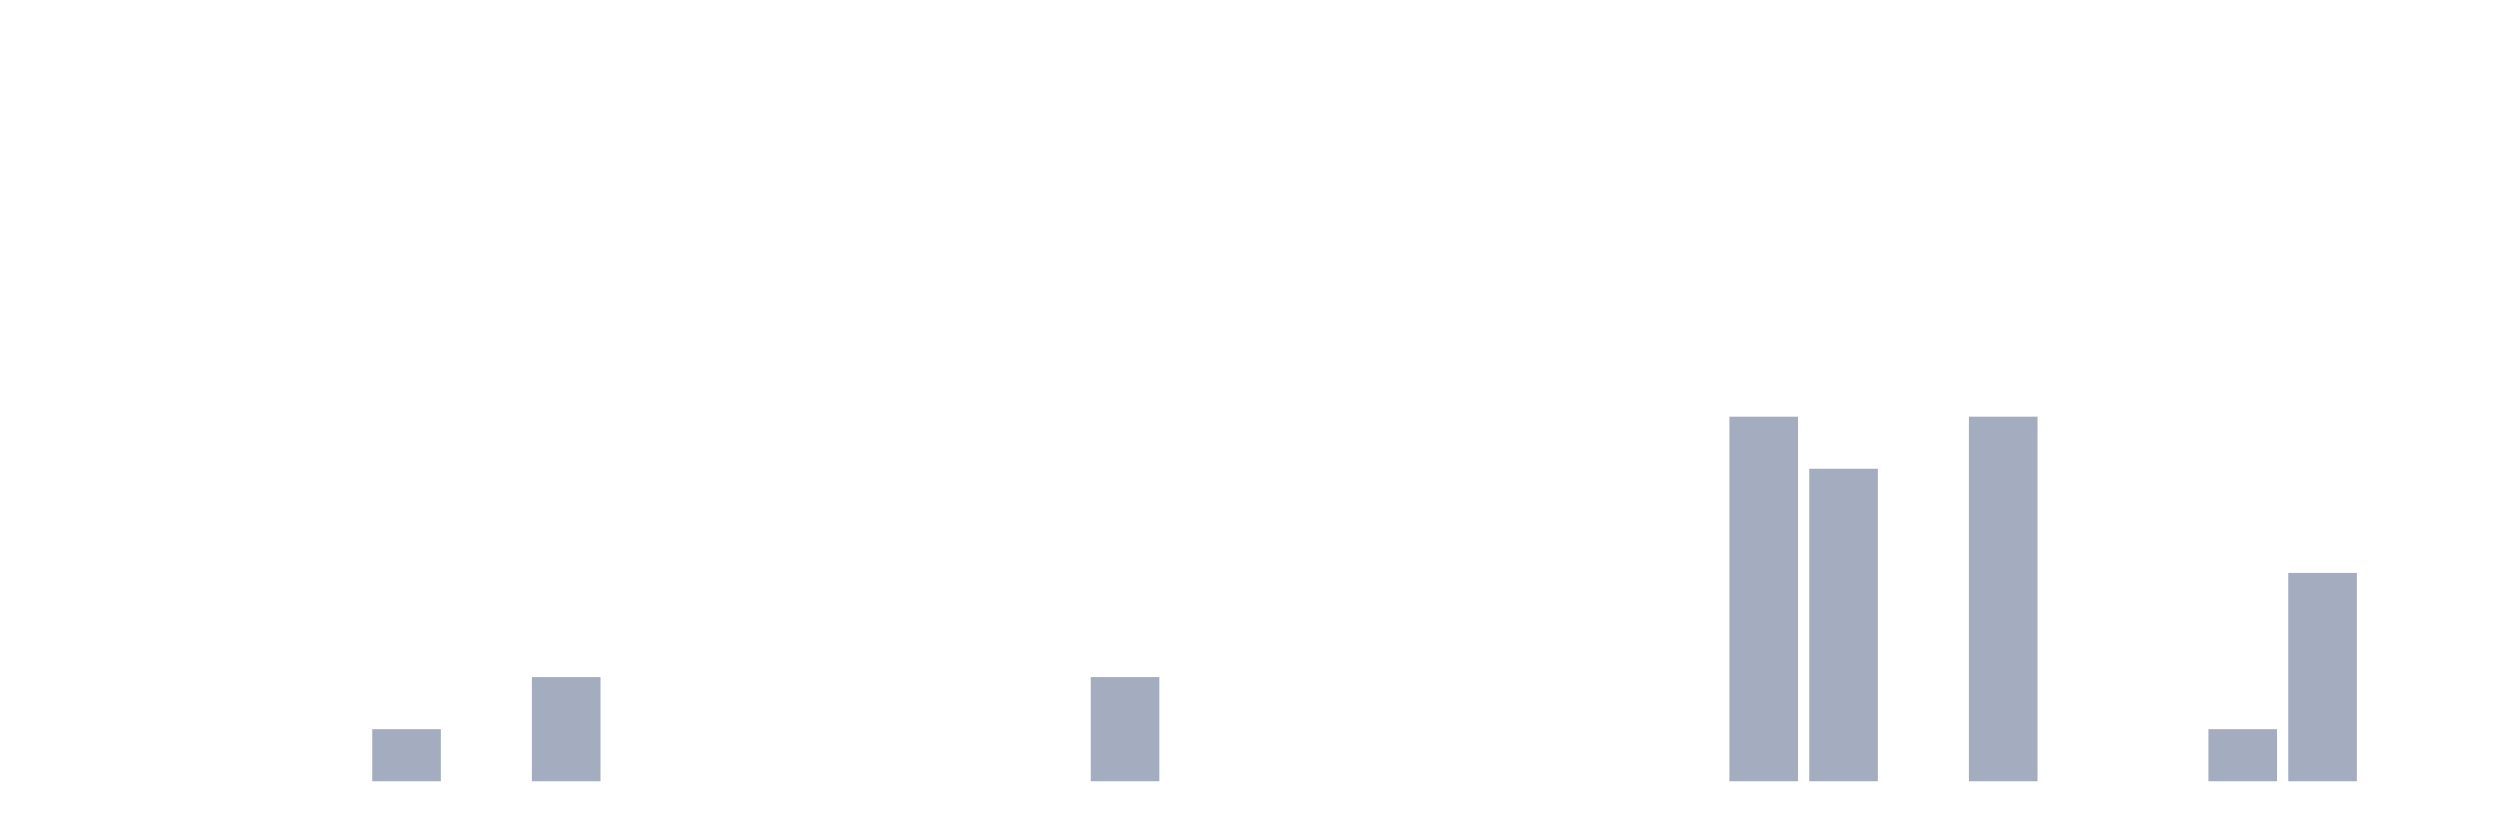
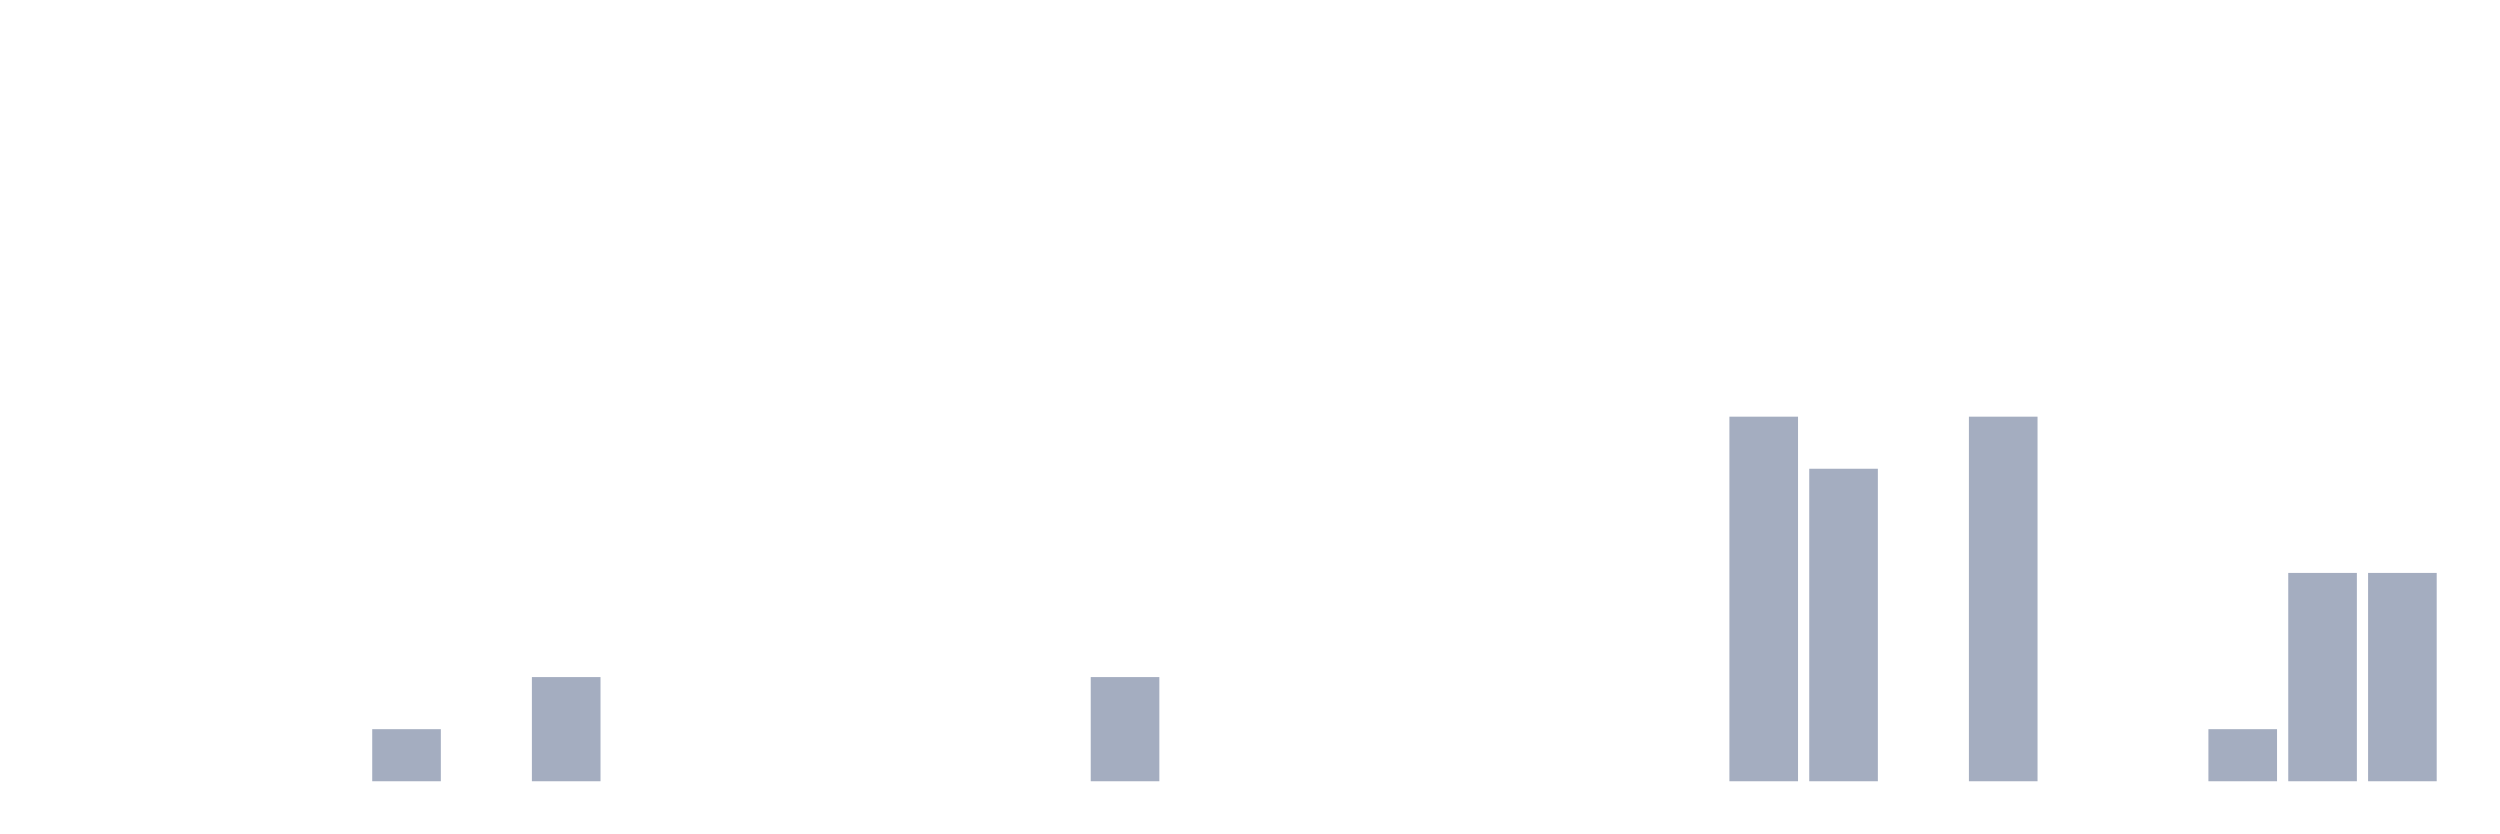
<svg xmlns="http://www.w3.org/2000/svg" viewBox="0 0 480 160">
  <g transform="translate(10,10)">
    <rect class="bar" x="0.153" width="13.175" y="140" height="0" fill="rgb(164,173,192)" />
    <rect class="bar" x="15.482" width="13.175" y="140" height="0" fill="rgb(164,173,192)" />
    <rect class="bar" x="30.81" width="13.175" y="140" height="0" fill="rgb(164,173,192)" />
    <rect class="bar" x="46.138" width="13.175" y="140" height="0" fill="rgb(164,173,192)" />
    <rect class="bar" x="61.466" width="13.175" y="130" height="10" fill="rgb(164,173,192)" />
    <rect class="bar" x="76.794" width="13.175" y="140" height="0" fill="rgb(164,173,192)" />
    <rect class="bar" x="92.123" width="13.175" y="120" height="20" fill="rgb(164,173,192)" />
    <rect class="bar" x="107.451" width="13.175" y="140" height="0" fill="rgb(164,173,192)" />
    <rect class="bar" x="122.779" width="13.175" y="140" height="0" fill="rgb(164,173,192)" />
    <rect class="bar" x="138.107" width="13.175" y="140" height="0" fill="rgb(164,173,192)" />
    <rect class="bar" x="153.436" width="13.175" y="140" height="0" fill="rgb(164,173,192)" />
    <rect class="bar" x="168.764" width="13.175" y="140" height="0" fill="rgb(164,173,192)" />
    <rect class="bar" x="184.092" width="13.175" y="140" height="0" fill="rgb(164,173,192)" />
    <rect class="bar" x="199.42" width="13.175" y="120" height="20" fill="rgb(164,173,192)" />
    <rect class="bar" x="214.748" width="13.175" y="140" height="0" fill="rgb(164,173,192)" />
    <rect class="bar" x="230.077" width="13.175" y="140" height="0" fill="rgb(164,173,192)" />
    <rect class="bar" x="245.405" width="13.175" y="140" height="0" fill="rgb(164,173,192)" />
    <rect class="bar" x="260.733" width="13.175" y="140" height="0" fill="rgb(164,173,192)" />
    <rect class="bar" x="276.061" width="13.175" y="140" height="0" fill="rgb(164,173,192)" />
    <rect class="bar" x="291.39" width="13.175" y="140" height="0" fill="rgb(164,173,192)" />
    <rect class="bar" x="306.718" width="13.175" y="140" height="0" fill="rgb(164,173,192)" />
    <rect class="bar" x="322.046" width="13.175" y="70" height="70" fill="rgb(164,173,192)" />
    <rect class="bar" x="337.374" width="13.175" y="80" height="60" fill="rgb(164,173,192)" />
    <rect class="bar" x="352.702" width="13.175" y="140" height="0" fill="rgb(164,173,192)" />
    <rect class="bar" x="368.031" width="13.175" y="70" height="70" fill="rgb(164,173,192)" />
    <rect class="bar" x="383.359" width="13.175" y="140" height="0" fill="rgb(164,173,192)" />
    <rect class="bar" x="398.687" width="13.175" y="140" height="0" fill="rgb(164,173,192)" />
    <rect class="bar" x="414.015" width="13.175" y="130" height="10" fill="rgb(164,173,192)" />
    <rect class="bar" x="429.344" width="13.175" y="100" height="40" fill="rgb(164,173,192)" />
-     <rect class="bar" x="444.672" width="13.175" y="140" height="0" fill="rgb(164,173,192)" />
+     <rect class="bar" x="444.672" width="13.175" y="100" height="40" fill="rgb(164,173,192)" />
  </g>
</svg>
